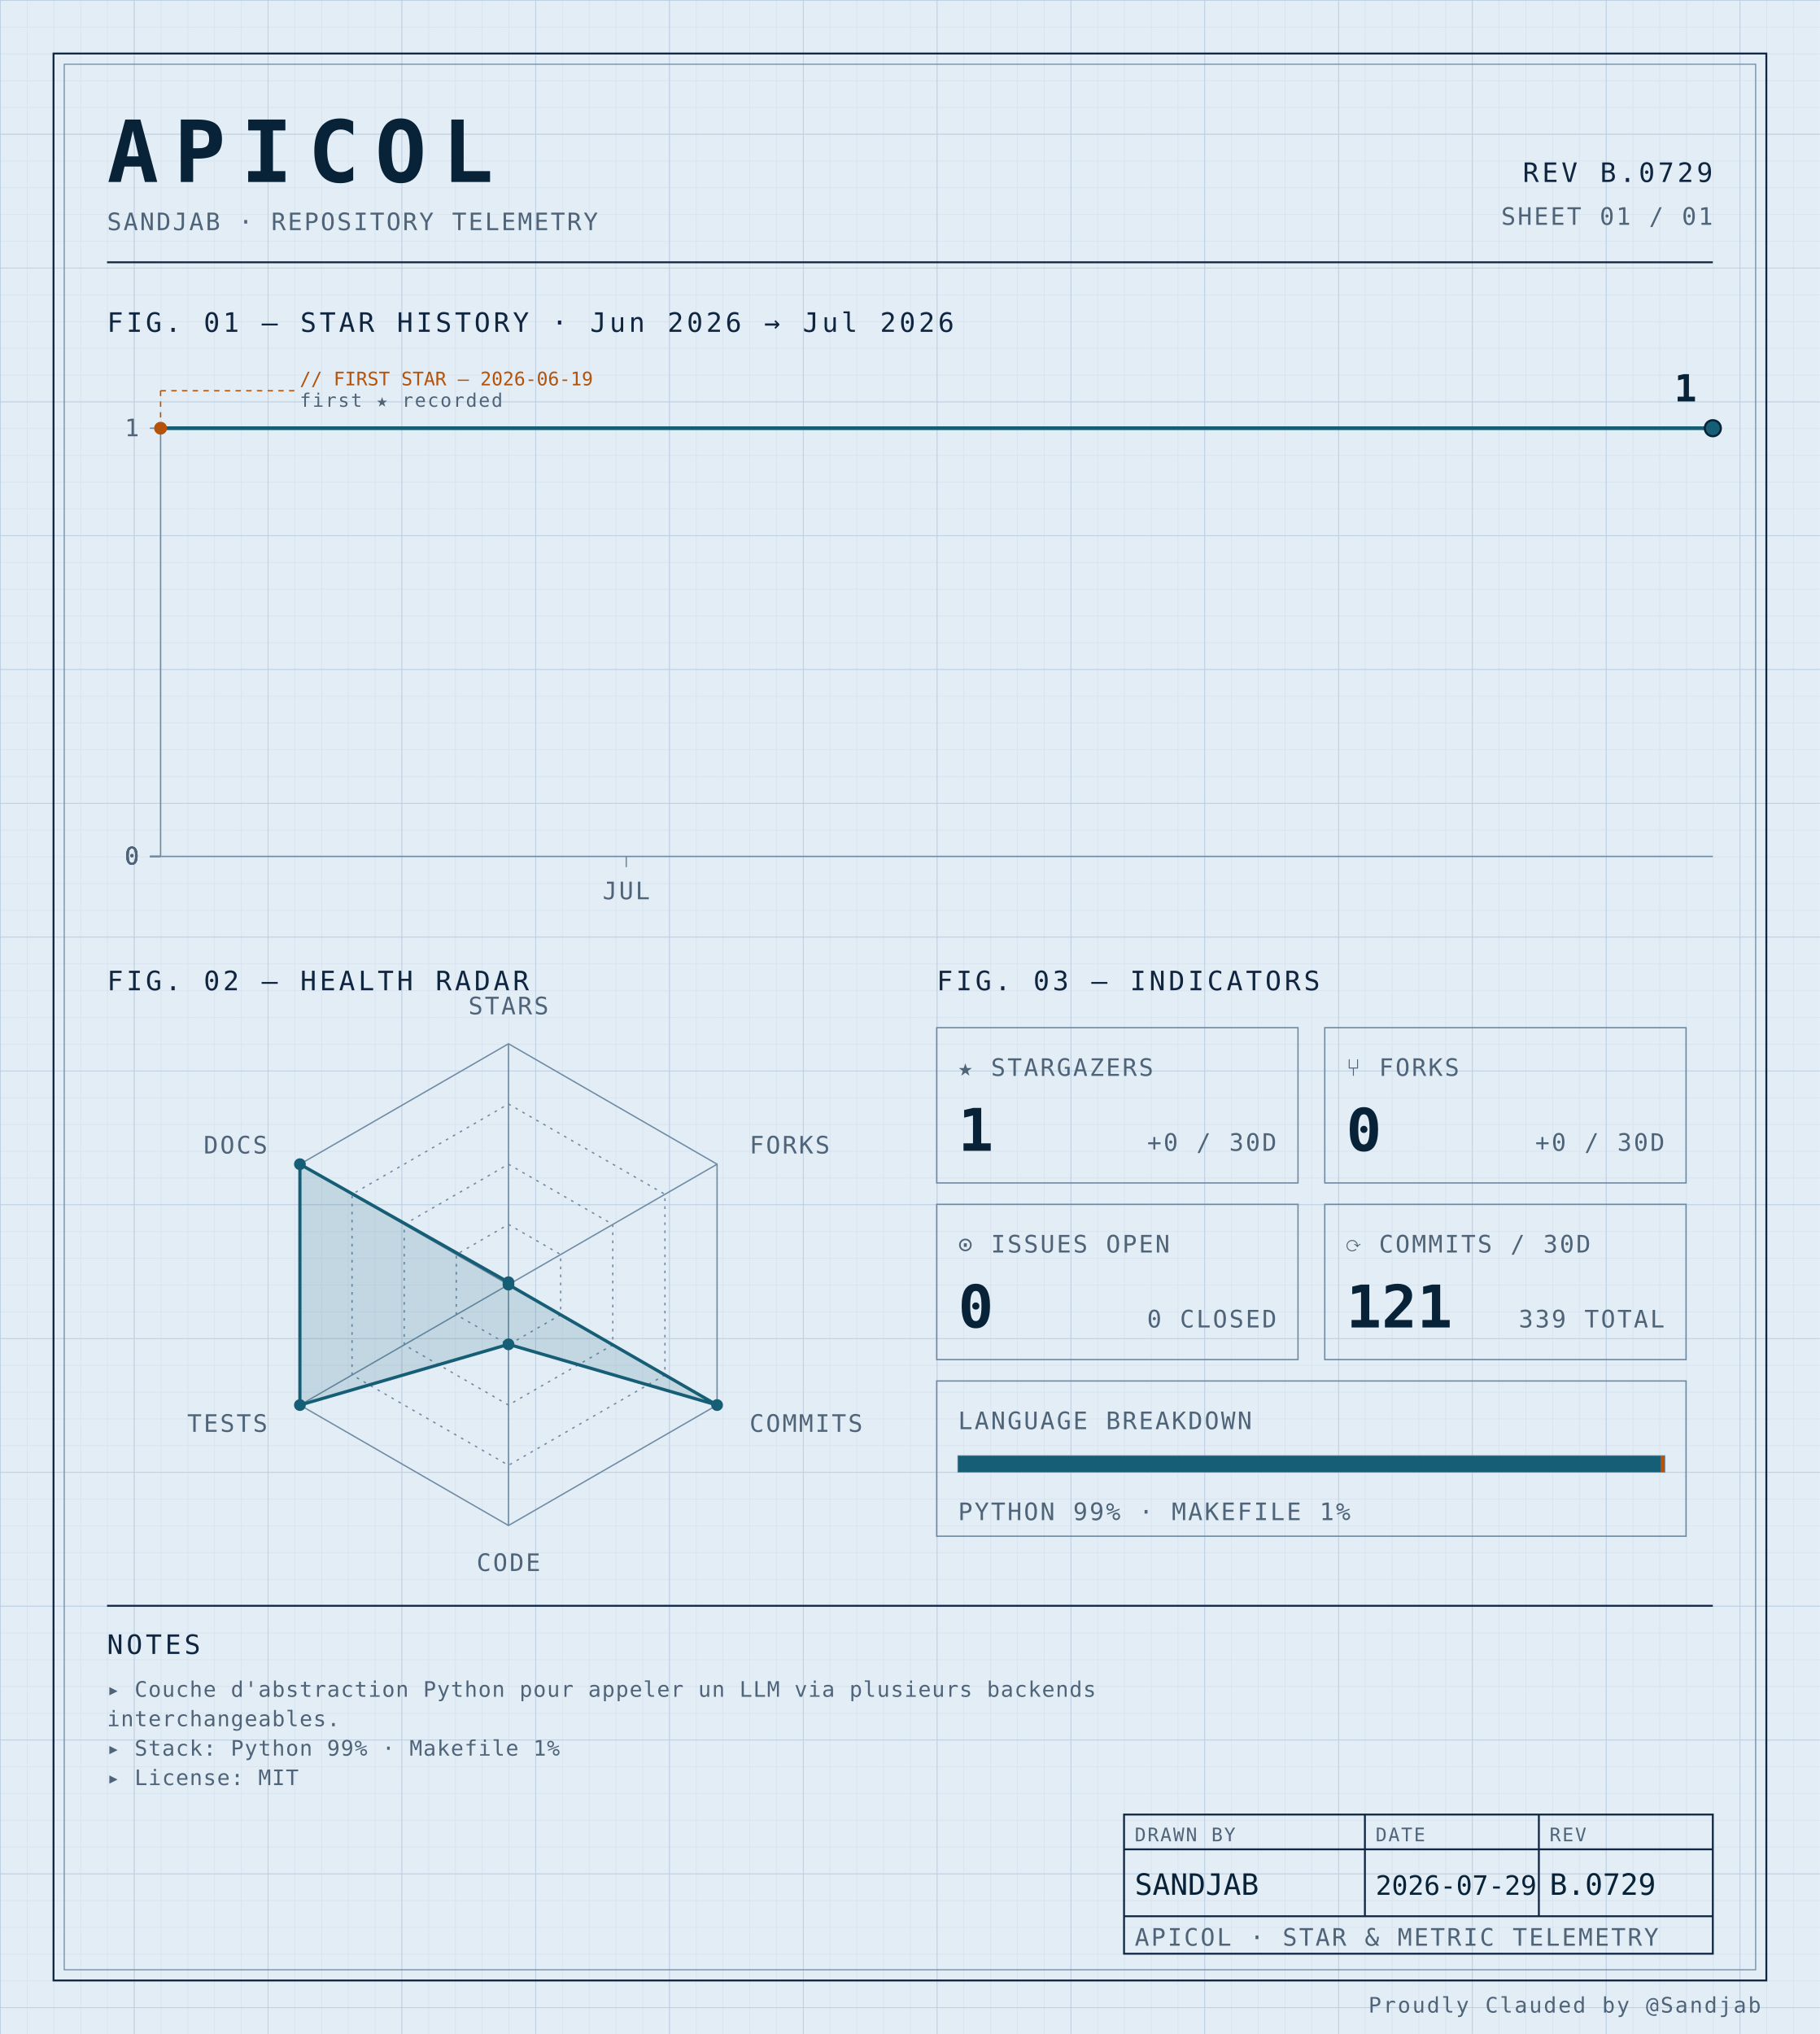
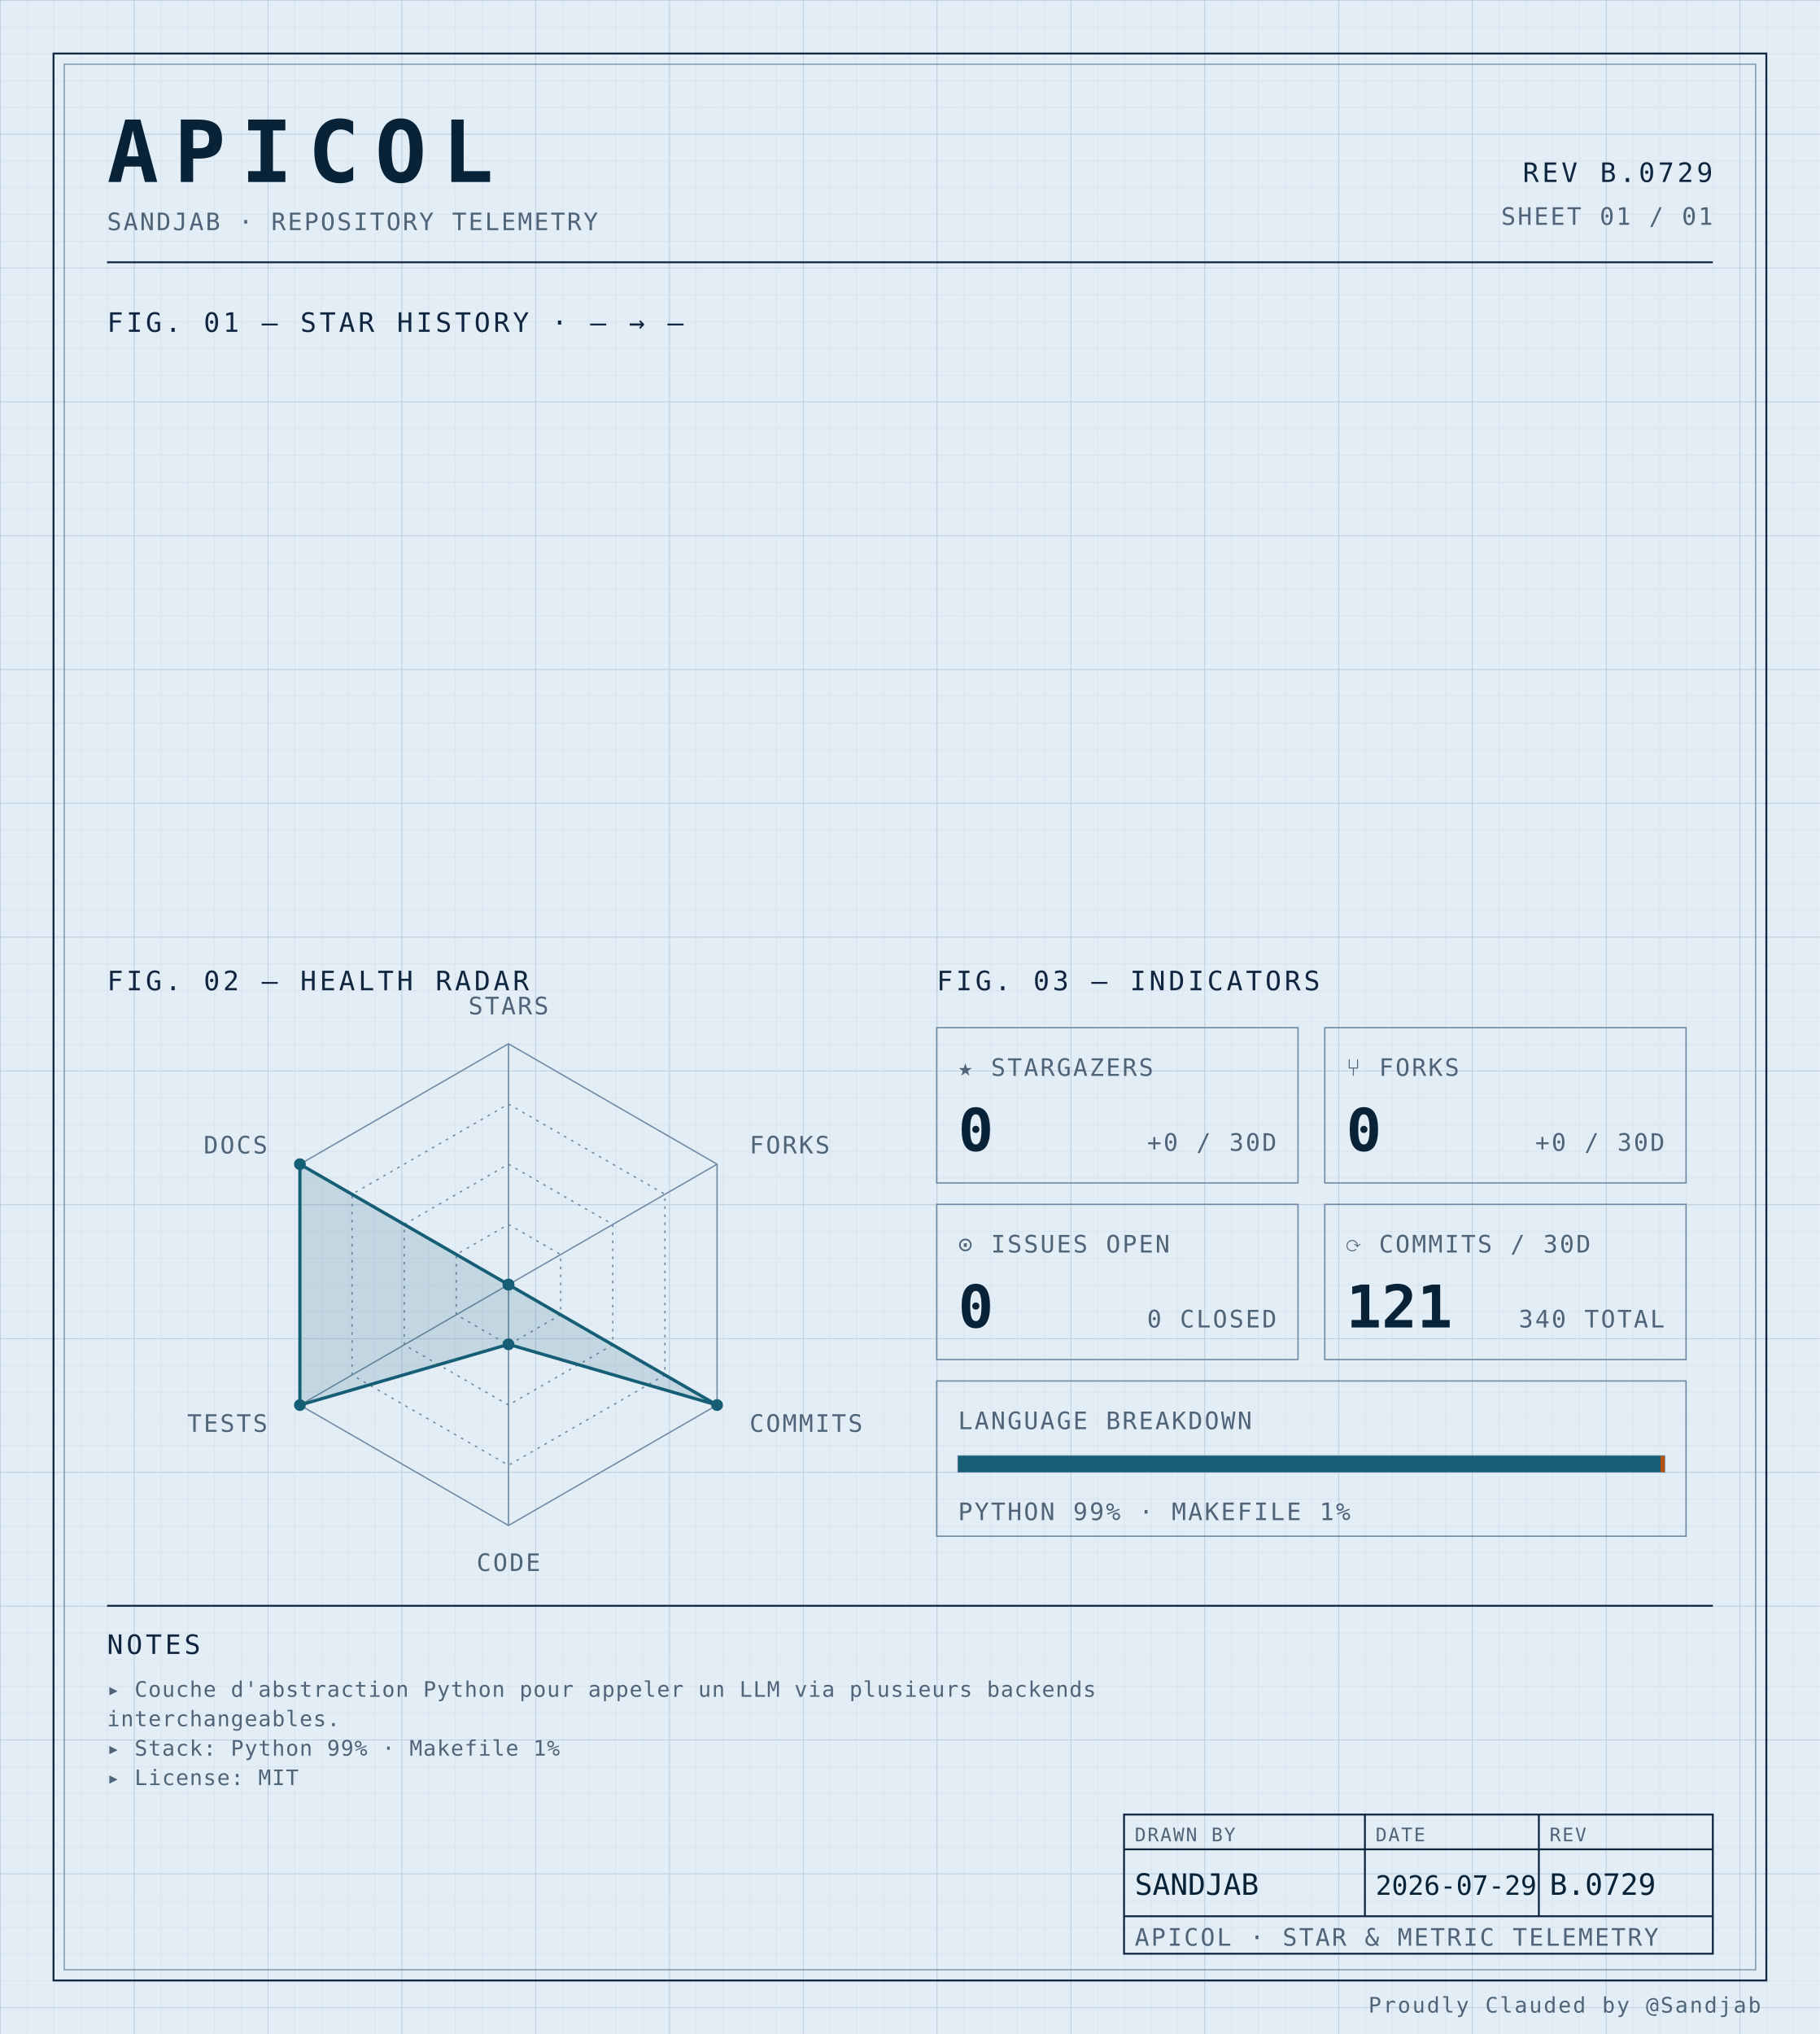
<svg xmlns="http://www.w3.org/2000/svg" width="100%" viewBox="0 0 680 760" role="img">
  <defs>
    <pattern id="grid-fine" width="10" height="10" patternUnits="userSpaceOnUse">
      <path d="M10 0H0V10" fill="none" stroke="#d4e0ec" stroke-width="0.4" />
    </pattern>
    <pattern id="grid-major" width="50" height="50" patternUnits="userSpaceOnUse">
      <path d="M50 0H0V50" fill="none" stroke="#b8cce0" stroke-width="0.5" />
    </pattern>
  </defs>
  <rect x="0" y="0" width="680" height="760" fill="#e3edf6" />
  <rect x="0" y="0" width="680" height="760" fill="url(#grid-fine)" />
  <rect x="0" y="0" width="680" height="760" fill="url(#grid-major)" />
  <rect x="20" y="20" width="640" height="720" fill="none" stroke="#0f2540" stroke-width="0.7" />
  <rect x="24" y="24" width="632" height="712" fill="none" stroke="#6f8aa3" stroke-width="0.4" />
  <text x="40" y="68" font-family="ui-monospace, 'SF Mono', 'JetBrains Mono', 'Cascadia Code', Consolas, monospace" font-size="32" font-weight="700" fill="#082338" text-anchor="start" letter-spacing="0.18em">APICOL</text>
  <text x="40" y="86" font-family="ui-monospace, 'SF Mono', 'JetBrains Mono', 'Cascadia Code', Consolas, monospace" font-size="9" font-weight="400" fill="#4f6478" text-anchor="start" letter-spacing="0.08em">SANDJAB · REPOSITORY TELEMETRY</text>
  <text x="640" y="68" font-family="ui-monospace, 'SF Mono', 'JetBrains Mono', 'Cascadia Code', Consolas, monospace" font-size="10" font-weight="400" fill="#0f2540" text-anchor="end" letter-spacing="0.12em">REV B.0729</text>
  <text x="640" y="84" font-family="ui-monospace, 'SF Mono', 'JetBrains Mono', 'Cascadia Code', Consolas, monospace" font-size="9" font-weight="400" fill="#4f6478" text-anchor="end" letter-spacing="0.08em">SHEET 01 / 01</text>
  <line x1="40" y1="98" x2="640" y2="98" stroke="#0f2540" stroke-width="0.7" />
-   <text x="40" y="124" font-family="ui-monospace, 'SF Mono', 'JetBrains Mono', 'Cascadia Code', Consolas, monospace" font-size="10" font-weight="400" fill="#0f2540" text-anchor="start" letter-spacing="0.12em">FIG. 01 — STAR HISTORY · Jun 2026 → Jul 2026</text>
-   <line x1="60" y1="160" x2="60" y2="320" stroke="#6f8aa3" stroke-width="0.5" />
-   <line x1="60" y1="320" x2="640" y2="320" stroke="#6f8aa3" stroke-width="0.5" />
-   <line x1="56" y1="320.0" x2="60" y2="320.0" stroke="#6f8aa3" stroke-width="0.5" />
-   <text x="52" y="323.0" font-family="ui-monospace, 'SF Mono', 'JetBrains Mono', 'Cascadia Code', Consolas, monospace" font-size="9" font-weight="400" fill="#4f6478" text-anchor="end" letter-spacing="0.08em">0</text>
-   <line x1="56" y1="320.0" x2="60" y2="320.0" stroke="#6f8aa3" stroke-width="0.5" />
-   <text x="52" y="323.0" font-family="ui-monospace, 'SF Mono', 'JetBrains Mono', 'Cascadia Code', Consolas, monospace" font-size="9" font-weight="400" fill="#4f6478" text-anchor="end" letter-spacing="0.08em">0</text>
-   <line x1="56" y1="320.0" x2="60" y2="320.0" stroke="#6f8aa3" stroke-width="0.5" />
-   <text x="52" y="323.0" font-family="ui-monospace, 'SF Mono', 'JetBrains Mono', 'Cascadia Code', Consolas, monospace" font-size="9" font-weight="400" fill="#4f6478" text-anchor="end" letter-spacing="0.08em">0</text>
-   <line x1="56" y1="320.0" x2="60" y2="320.0" stroke="#6f8aa3" stroke-width="0.5" />
-   <text x="52" y="323.0" font-family="ui-monospace, 'SF Mono', 'JetBrains Mono', 'Cascadia Code', Consolas, monospace" font-size="9" font-weight="400" fill="#4f6478" text-anchor="end" letter-spacing="0.08em">0</text>
-   <line x1="56" y1="160.0" x2="60" y2="160.0" stroke="#6f8aa3" stroke-width="0.5" />
-   <text x="52" y="163.0" font-family="ui-monospace, 'SF Mono', 'JetBrains Mono', 'Cascadia Code', Consolas, monospace" font-size="9" font-weight="400" fill="#4f6478" text-anchor="end" letter-spacing="0.08em">1</text>
-   <line x1="234.0" y1="320" x2="234.0" y2="324" stroke="#6f8aa3" stroke-width="0.5" />
-   <text x="234.0" y="336" font-family="ui-monospace, 'SF Mono', 'JetBrains Mono', 'Cascadia Code', Consolas, monospace" font-size="9" font-weight="400" fill="#4f6478" text-anchor="middle" letter-spacing="0.08em">JUL</text>
-   <path d="M 60.00,160.00 L 103.50,160.00 147.00,160.00 190.50,160.00 234.00,160.00 277.50,160.00 321.00,160.00 364.50,160.00 408.00,160.00 451.50,160.00 495.00,160.00 538.50,160.00 582.00,160.00 625.50,160.00 640.00,160.00" fill="none" stroke="#155e75" stroke-width="1.4" stroke-linejoin="round" stroke-linecap="round" />
-   <circle cx="60.0" cy="160.0" r="2.4" fill="#b45309" />
-   <line x1="60.0" y1="160.0" x2="60.0" y2="146" stroke="#b45309" stroke-width="0.5" stroke-dasharray="2,2" fill="none" />
-   <line x1="60.0" y1="146" x2="110.0" y2="146" stroke="#b45309" stroke-width="0.5" stroke-dasharray="2,2" fill="none" />
-   <text x="112.0" y="144" font-family="ui-monospace, 'SF Mono', 'JetBrains Mono', 'Cascadia Code', Consolas, monospace" font-size="7" font-weight="400" fill="#b45309" text-anchor="start" letter-spacing="normal">// FIRST STAR — 2026-06-19</text>
-   <text x="112.0" y="152" font-family="ui-monospace, 'SF Mono', 'JetBrains Mono', 'Cascadia Code', Consolas, monospace" font-size="7" font-weight="400" fill="#4f6478" text-anchor="start" letter-spacing="0.08em">first ★ recorded</text>
-   <circle cx="640.0" cy="160.0" r="3" fill="#155e75" stroke="#082338" stroke-width="0.8" />
-   <text x="634.0" y="150.0" font-family="ui-monospace, 'SF Mono', 'JetBrains Mono', 'Cascadia Code', Consolas, monospace" font-size="14" font-weight="700" fill="#082338" text-anchor="end" letter-spacing="normal">1</text>
+   <text x="40" y="124" font-family="ui-monospace, 'SF Mono', 'JetBrains Mono', 'Cascadia Code', Consolas, monospace" font-size="10" font-weight="400" fill="#0f2540" text-anchor="start" letter-spacing="0.12em">FIG. 01 — STAR HISTORY · — → —</text>
  <text x="40" y="370" font-family="ui-monospace, 'SF Mono', 'JetBrains Mono', 'Cascadia Code', Consolas, monospace" font-size="10" font-weight="400" fill="#0f2540" text-anchor="start" letter-spacing="0.12em">FIG. 02 — HEALTH RADAR</text>
  <g transform="translate(190 480)">
    <polygon points="0.00,-90.00 77.94,-45.00 77.94,45.00 0.00,90.00 -77.94,45.00 -77.94,-45.00" fill="none" stroke="#6f8aa3" stroke-width="0.5" />
    <polygon points="0.00,-67.50 58.46,-33.75 58.46,33.75 0.00,67.50 -58.46,33.75 -58.46,-33.75" fill="none" stroke="#6f8aa3" stroke-width="0.5" stroke-dasharray="1,2" />
    <polygon points="0.00,-45.00 38.97,-22.50 38.97,22.50 0.00,45.00 -38.97,22.50 -38.97,-22.50" fill="none" stroke="#6f8aa3" stroke-width="0.5" stroke-dasharray="1,2" />
    <polygon points="0.00,-22.50 19.49,-11.25 19.49,11.25 0.00,22.50 -19.49,11.25 -19.49,-11.25" fill="none" stroke="#6f8aa3" stroke-width="0.5" stroke-dasharray="1,2" />
    <line x1="0" y1="0" x2="0.00" y2="-90.00" stroke="#6f8aa3" stroke-width="0.5" />
    <line x1="0" y1="0" x2="77.94" y2="-45.00" stroke="#6f8aa3" stroke-width="0.5" />
    <line x1="0" y1="0" x2="77.94" y2="45.00" stroke="#6f8aa3" stroke-width="0.5" />
    <line x1="0" y1="0" x2="0.00" y2="90.00" stroke="#6f8aa3" stroke-width="0.5" />
    <line x1="0" y1="0" x2="-77.94" y2="45.00" stroke="#6f8aa3" stroke-width="0.5" />
    <line x1="0" y1="0" x2="-77.94" y2="-45.00" stroke="#6f8aa3" stroke-width="0.5" />
-     <polygon points="0.00,-0.90 0.00,0.00 77.94,45.00 0.00,22.31 -77.94,45.00 -77.94,-45.00" fill="#155e75" fill-opacity="0.16" stroke="#155e75" stroke-width="1.2" />
-     <circle cx="0.00" cy="-0.90" r="2.2" fill="#155e75" />
+     <polygon points="0.00,0.00 0.00,0.00 77.94,45.00 0.00,22.31 -77.94,45.00 -77.94,-45.00" fill="#155e75" fill-opacity="0.16" stroke="#155e75" stroke-width="1.2" />
+     <circle cx="0.00" cy="0.00" r="2.2" fill="#155e75" />
    <circle cx="0.00" cy="0.00" r="2.2" fill="#155e75" />
    <circle cx="77.94" cy="45.00" r="2.2" fill="#155e75" />
    <circle cx="0.00" cy="22.31" r="2.2" fill="#155e75" />
    <circle cx="-77.94" cy="45.00" r="2.2" fill="#155e75" />
    <circle cx="-77.94" cy="-45.00" r="2.2" fill="#155e75" />
    <text x="6.3681633555662356e-15" y="-101" font-family="ui-monospace, 'SF Mono', 'JetBrains Mono', 'Cascadia Code', Consolas, monospace" font-size="9" font-weight="400" fill="#4f6478" text-anchor="middle" letter-spacing="0.08em">STARS</text>
    <text x="90.067" y="-49" font-family="ui-monospace, 'SF Mono', 'JetBrains Mono', 'Cascadia Code', Consolas, monospace" font-size="9" font-weight="400" fill="#4f6478" text-anchor="start" letter-spacing="0.08em">FORKS</text>
    <text x="90.067" y="55" font-family="ui-monospace, 'SF Mono', 'JetBrains Mono', 'Cascadia Code', Consolas, monospace" font-size="9" font-weight="400" fill="#4f6478" text-anchor="start" letter-spacing="0.08em">COMMITS</text>
    <text x="6.3681633555662356e-15" y="107" font-family="ui-monospace, 'SF Mono', 'JetBrains Mono', 'Cascadia Code', Consolas, monospace" font-size="9" font-weight="400" fill="#4f6478" text-anchor="middle" letter-spacing="0.08em">CODE</text>
    <text x="-90.067" y="55" font-family="ui-monospace, 'SF Mono', 'JetBrains Mono', 'Cascadia Code', Consolas, monospace" font-size="9" font-weight="400" fill="#4f6478" text-anchor="end" letter-spacing="0.08em">TESTS</text>
    <text x="-90.067" y="-49" font-family="ui-monospace, 'SF Mono', 'JetBrains Mono', 'Cascadia Code', Consolas, monospace" font-size="9" font-weight="400" fill="#4f6478" text-anchor="end" letter-spacing="0.08em">DOCS</text>
  </g>
  <text x="350" y="370" font-family="ui-monospace, 'SF Mono', 'JetBrains Mono', 'Cascadia Code', Consolas, monospace" font-size="10" font-weight="400" fill="#0f2540" text-anchor="start" letter-spacing="0.12em">FIG. 03 — INDICATORS</text>
  <rect x="350" y="384" width="135" height="58" fill="none" stroke="#6f8aa3" stroke-width="0.5" />
  <text x="358" y="402" font-family="ui-monospace, 'SF Mono', 'JetBrains Mono', 'Cascadia Code', Consolas, monospace" font-size="9" font-weight="400" fill="#4f6478" text-anchor="start" letter-spacing="0.08em">★ STARGAZERS</text>
-   <text x="358" y="430" font-family="ui-monospace, 'SF Mono', 'JetBrains Mono', 'Cascadia Code', Consolas, monospace" font-size="22" font-weight="700" fill="#082338" text-anchor="start" letter-spacing="normal">1</text>
+   <text x="358" y="430" font-family="ui-monospace, 'SF Mono', 'JetBrains Mono', 'Cascadia Code', Consolas, monospace" font-size="22" font-weight="700" fill="#082338" text-anchor="start" letter-spacing="normal">0</text>
  <text x="477" y="430" font-family="ui-monospace, 'SF Mono', 'JetBrains Mono', 'Cascadia Code', Consolas, monospace" font-size="9" font-weight="400" fill="#4f6478" text-anchor="end" letter-spacing="0.08em">+0 / 30D</text>
  <rect x="495" y="384" width="135" height="58" fill="none" stroke="#6f8aa3" stroke-width="0.5" />
  <text x="503" y="402" font-family="ui-monospace, 'SF Mono', 'JetBrains Mono', 'Cascadia Code', Consolas, monospace" font-size="9" font-weight="400" fill="#4f6478" text-anchor="start" letter-spacing="0.08em">⑂ FORKS</text>
  <text x="503" y="430" font-family="ui-monospace, 'SF Mono', 'JetBrains Mono', 'Cascadia Code', Consolas, monospace" font-size="22" font-weight="700" fill="#082338" text-anchor="start" letter-spacing="normal">0</text>
  <text x="622" y="430" font-family="ui-monospace, 'SF Mono', 'JetBrains Mono', 'Cascadia Code', Consolas, monospace" font-size="9" font-weight="400" fill="#4f6478" text-anchor="end" letter-spacing="0.08em">+0 / 30D</text>
  <rect x="350" y="450" width="135" height="58" fill="none" stroke="#6f8aa3" stroke-width="0.5" />
  <text x="358" y="468" font-family="ui-monospace, 'SF Mono', 'JetBrains Mono', 'Cascadia Code', Consolas, monospace" font-size="9" font-weight="400" fill="#4f6478" text-anchor="start" letter-spacing="0.08em">⊙ ISSUES OPEN</text>
  <text x="358" y="496" font-family="ui-monospace, 'SF Mono', 'JetBrains Mono', 'Cascadia Code', Consolas, monospace" font-size="22" font-weight="700" fill="#082338" text-anchor="start" letter-spacing="normal">0</text>
  <text x="477" y="496" font-family="ui-monospace, 'SF Mono', 'JetBrains Mono', 'Cascadia Code', Consolas, monospace" font-size="9" font-weight="400" fill="#4f6478" text-anchor="end" letter-spacing="0.08em">0 CLOSED</text>
  <rect x="495" y="450" width="135" height="58" fill="none" stroke="#6f8aa3" stroke-width="0.5" />
  <text x="503" y="468" font-family="ui-monospace, 'SF Mono', 'JetBrains Mono', 'Cascadia Code', Consolas, monospace" font-size="9" font-weight="400" fill="#4f6478" text-anchor="start" letter-spacing="0.08em">⟳ COMMITS / 30D</text>
  <text x="503" y="496" font-family="ui-monospace, 'SF Mono', 'JetBrains Mono', 'Cascadia Code', Consolas, monospace" font-size="22" font-weight="700" fill="#082338" text-anchor="start" letter-spacing="normal">121</text>
-   <text x="622" y="496" font-family="ui-monospace, 'SF Mono', 'JetBrains Mono', 'Cascadia Code', Consolas, monospace" font-size="9" font-weight="400" fill="#4f6478" text-anchor="end" letter-spacing="0.08em">339 TOTAL</text>
+   <text x="622" y="496" font-family="ui-monospace, 'SF Mono', 'JetBrains Mono', 'Cascadia Code', Consolas, monospace" font-size="9" font-weight="400" fill="#4f6478" text-anchor="end" letter-spacing="0.08em">340 TOTAL</text>
  <rect x="350" y="516" width="280" height="58" fill="none" stroke="#6f8aa3" stroke-width="0.5" />
  <text x="358" y="534" font-family="ui-monospace, 'SF Mono', 'JetBrains Mono', 'Cascadia Code', Consolas, monospace" font-size="9" font-weight="400" fill="#4f6478" text-anchor="start" letter-spacing="0.08em">LANGUAGE BREAKDOWN</text>
  <rect x="358" y="544" width="264" height="6" fill="none" stroke="#6f8aa3" stroke-width="0.5" />
  <rect x="358" y="544" width="262.46" height="6" fill="#155e75" />
  <rect x="620.456" y="544" width="1.54" height="6" fill="#b45309" />
  <text x="358" y="568" font-family="ui-monospace, 'SF Mono', 'JetBrains Mono', 'Cascadia Code', Consolas, monospace" font-size="9" font-weight="400" fill="#4f6478" text-anchor="start" letter-spacing="0.08em">PYTHON 99% · MAKEFILE 1%</text>
  <line x1="40" y1="600" x2="640" y2="600" stroke="#0f2540" stroke-width="0.7" />
  <text x="40" y="618" font-family="ui-monospace, 'SF Mono', 'JetBrains Mono', 'Cascadia Code', Consolas, monospace" font-size="10" font-weight="400" fill="#0f2540" text-anchor="start" letter-spacing="0.12em">NOTES</text>
  <text x="40" y="634" font-family="ui-monospace, 'SF Mono', 'JetBrains Mono', 'Cascadia Code', Consolas, monospace" font-size="8" font-weight="400" fill="#4f6478" text-anchor="start" letter-spacing="0.04em">▸ Couche d'abstraction Python pour appeler un LLM via plusieurs backends</text>
  <text x="40" y="645" font-family="ui-monospace, 'SF Mono', 'JetBrains Mono', 'Cascadia Code', Consolas, monospace" font-size="8" font-weight="400" fill="#4f6478" text-anchor="start" letter-spacing="0.04em">  interchangeables.</text>
  <text x="40" y="656" font-family="ui-monospace, 'SF Mono', 'JetBrains Mono', 'Cascadia Code', Consolas, monospace" font-size="8" font-weight="400" fill="#4f6478" text-anchor="start" letter-spacing="0.04em">▸ Stack: Python 99% · Makefile 1%</text>
  <text x="40" y="667" font-family="ui-monospace, 'SF Mono', 'JetBrains Mono', 'Cascadia Code', Consolas, monospace" font-size="8" font-weight="400" fill="#4f6478" text-anchor="start" letter-spacing="0.04em">▸ License: MIT</text>
  <rect x="420" y="678" width="220" height="52" fill="none" stroke="#0f2540" stroke-width="0.7" />
  <line x1="420" y1="691" x2="640" y2="691" stroke="#0f2540" stroke-width="0.7" />
  <line x1="420" y1="716" x2="640" y2="716" stroke="#0f2540" stroke-width="0.7" />
  <line x1="510" y1="678" x2="510" y2="716" stroke="#0f2540" stroke-width="0.7" />
  <line x1="575" y1="678" x2="575" y2="716" stroke="#0f2540" stroke-width="0.7" />
  <text x="424" y="688" font-family="ui-monospace, 'SF Mono', 'JetBrains Mono', 'Cascadia Code', Consolas, monospace" font-size="7" font-weight="400" fill="#4f6478" text-anchor="start" letter-spacing="0.08em">DRAWN BY</text>
  <text x="514" y="688" font-family="ui-monospace, 'SF Mono', 'JetBrains Mono', 'Cascadia Code', Consolas, monospace" font-size="7" font-weight="400" fill="#4f6478" text-anchor="start" letter-spacing="0.08em">DATE</text>
  <text x="579" y="688" font-family="ui-monospace, 'SF Mono', 'JetBrains Mono', 'Cascadia Code', Consolas, monospace" font-size="7" font-weight="400" fill="#4f6478" text-anchor="start" letter-spacing="0.08em">REV</text>
  <text x="424" y="708" font-family="ui-monospace, 'SF Mono', 'JetBrains Mono', 'Cascadia Code', Consolas, monospace" font-size="11" font-weight="400" fill="#082338" text-anchor="start" letter-spacing="normal">SANDJAB</text>
  <text x="514" y="708" font-family="ui-monospace, 'SF Mono', 'JetBrains Mono', 'Cascadia Code', Consolas, monospace" font-size="10" font-weight="400" fill="#082338" text-anchor="start" letter-spacing="normal">2026-07-29</text>
  <text x="579" y="708" font-family="ui-monospace, 'SF Mono', 'JetBrains Mono', 'Cascadia Code', Consolas, monospace" font-size="11" font-weight="400" fill="#082338" text-anchor="start" letter-spacing="normal">B.0729</text>
  <text x="424" y="727" font-family="ui-monospace, 'SF Mono', 'JetBrains Mono', 'Cascadia Code', Consolas, monospace" font-size="9" font-weight="400" fill="#4f6478" text-anchor="start" letter-spacing="0.08em">APICOL · STAR &amp; METRIC TELEMETRY</text>
  <text x="658" y="752" font-family="ui-monospace, 'SF Mono', 'JetBrains Mono', 'Cascadia Code', Consolas, monospace" font-size="8" font-weight="400" fill="#4f6478" text-anchor="end" letter-spacing="0.08em">Proudly Clauded by @Sandjab</text>
</svg>
